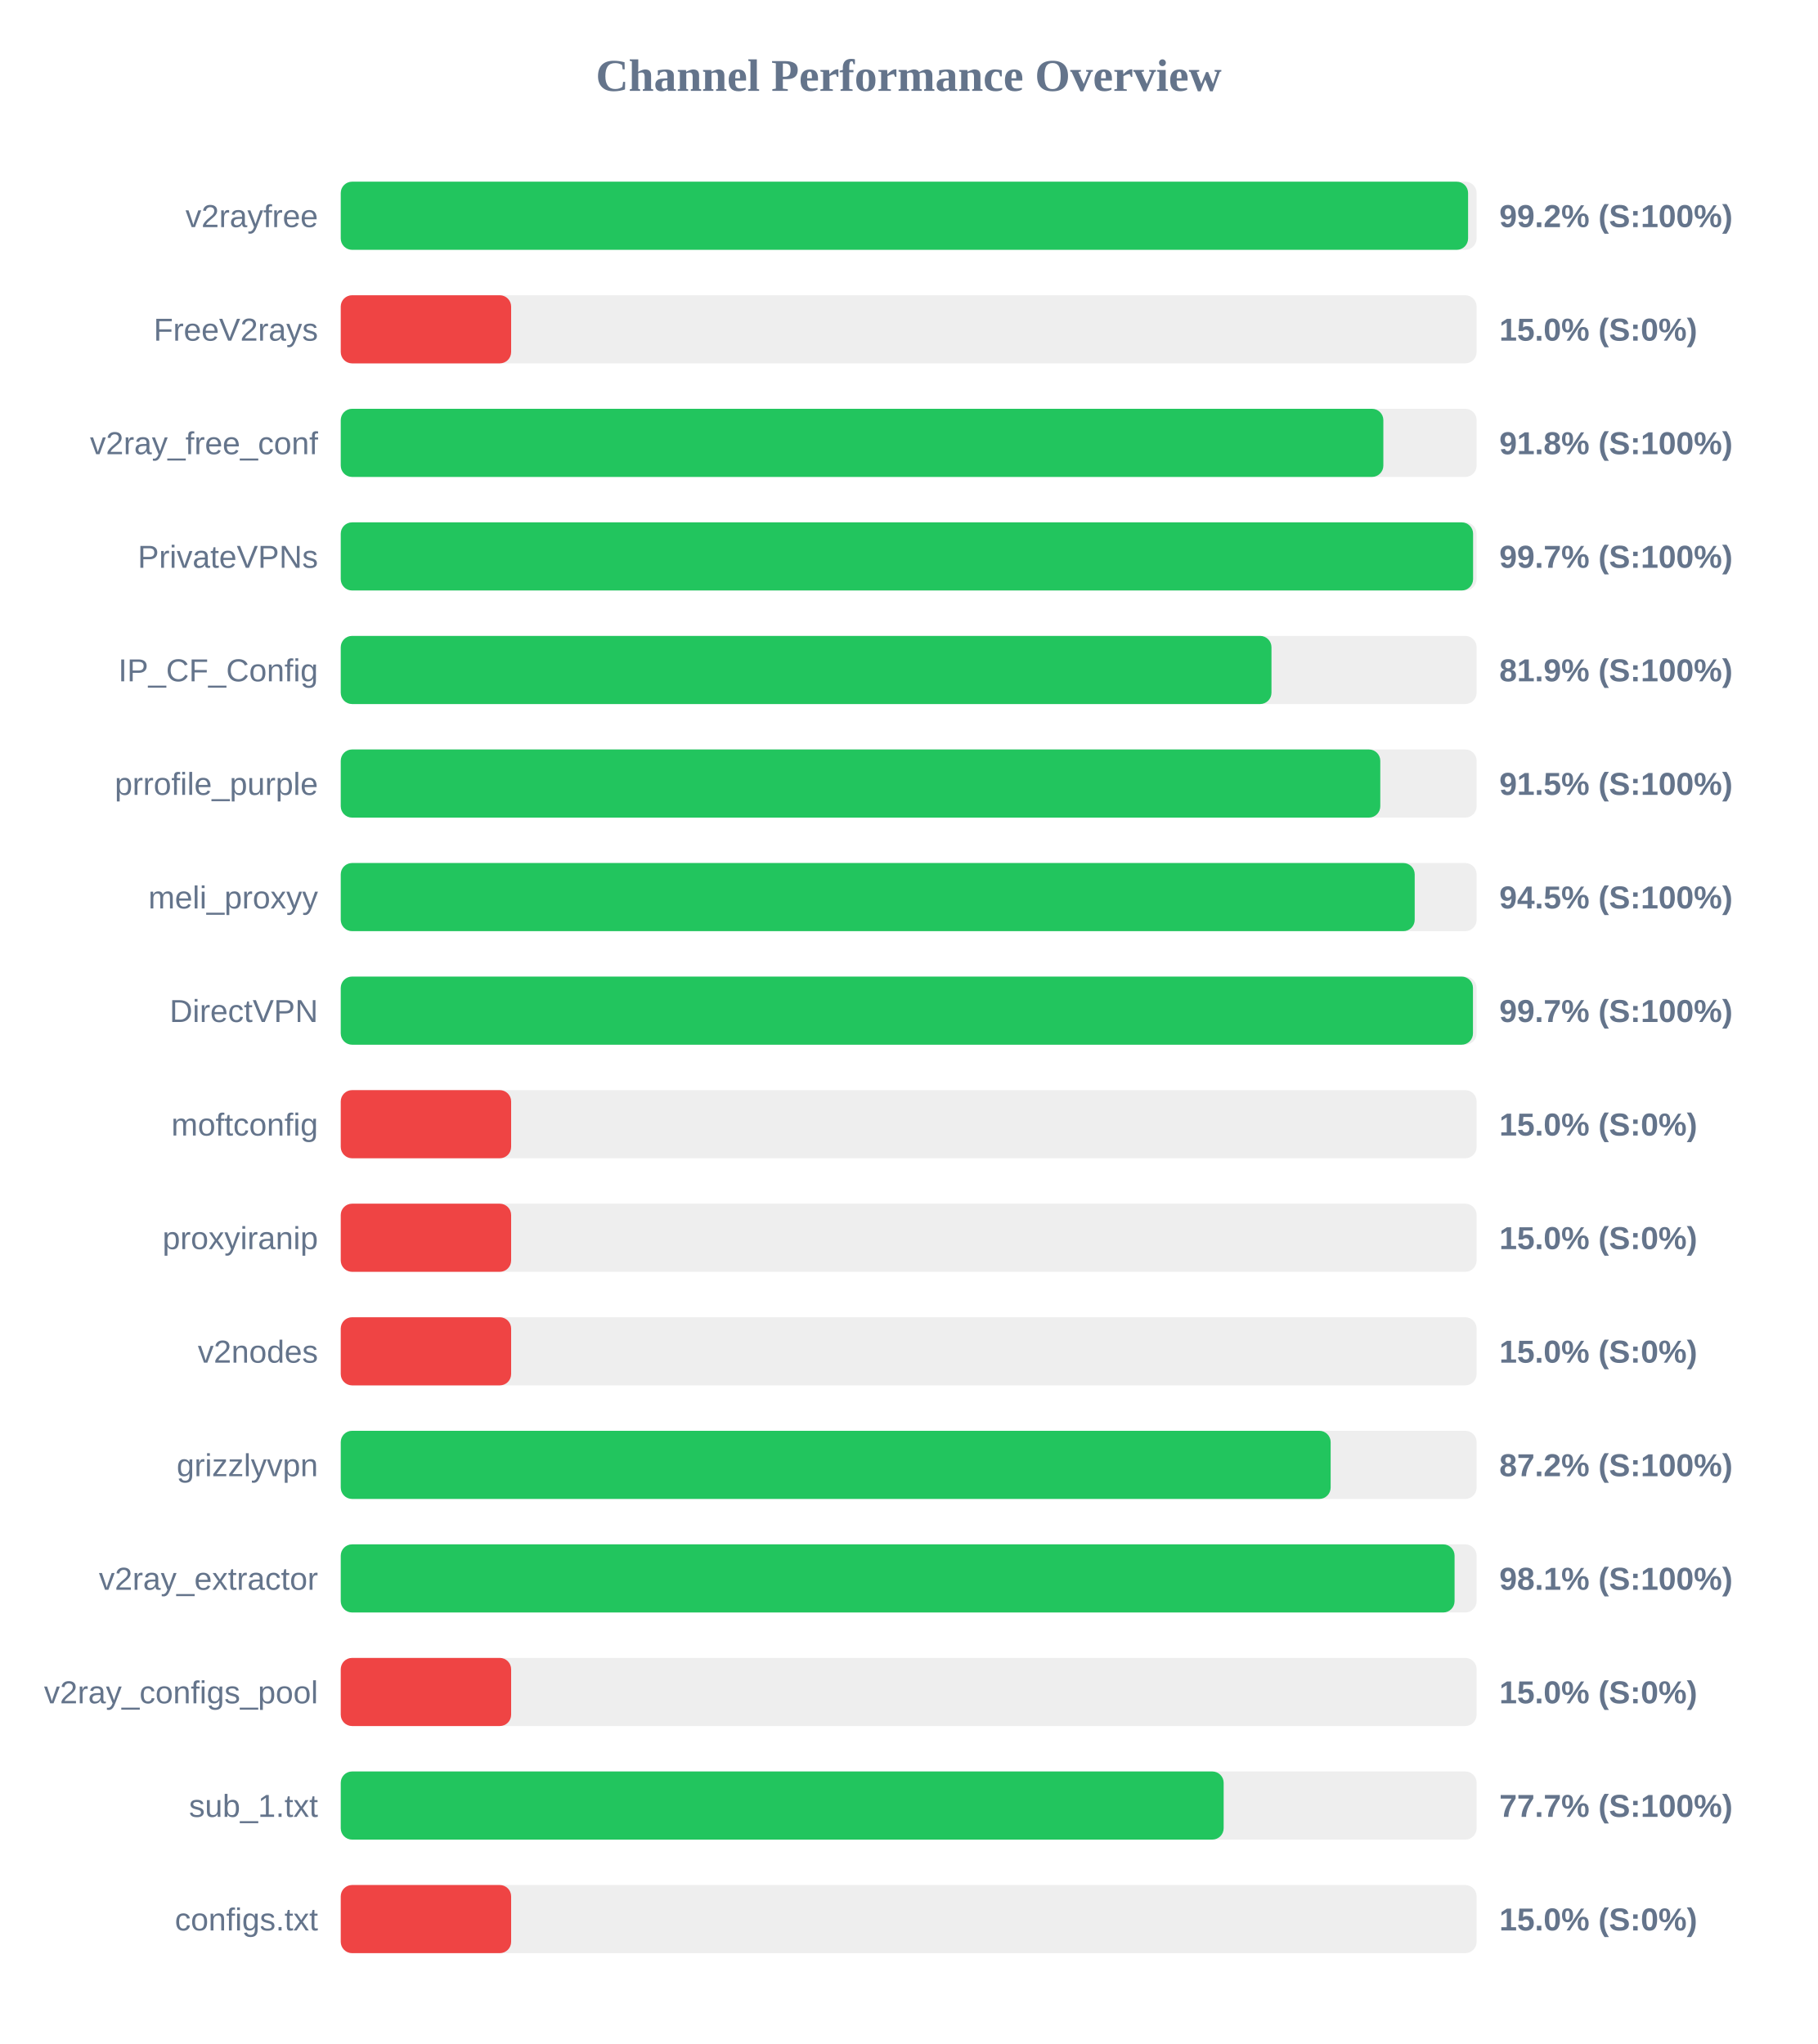
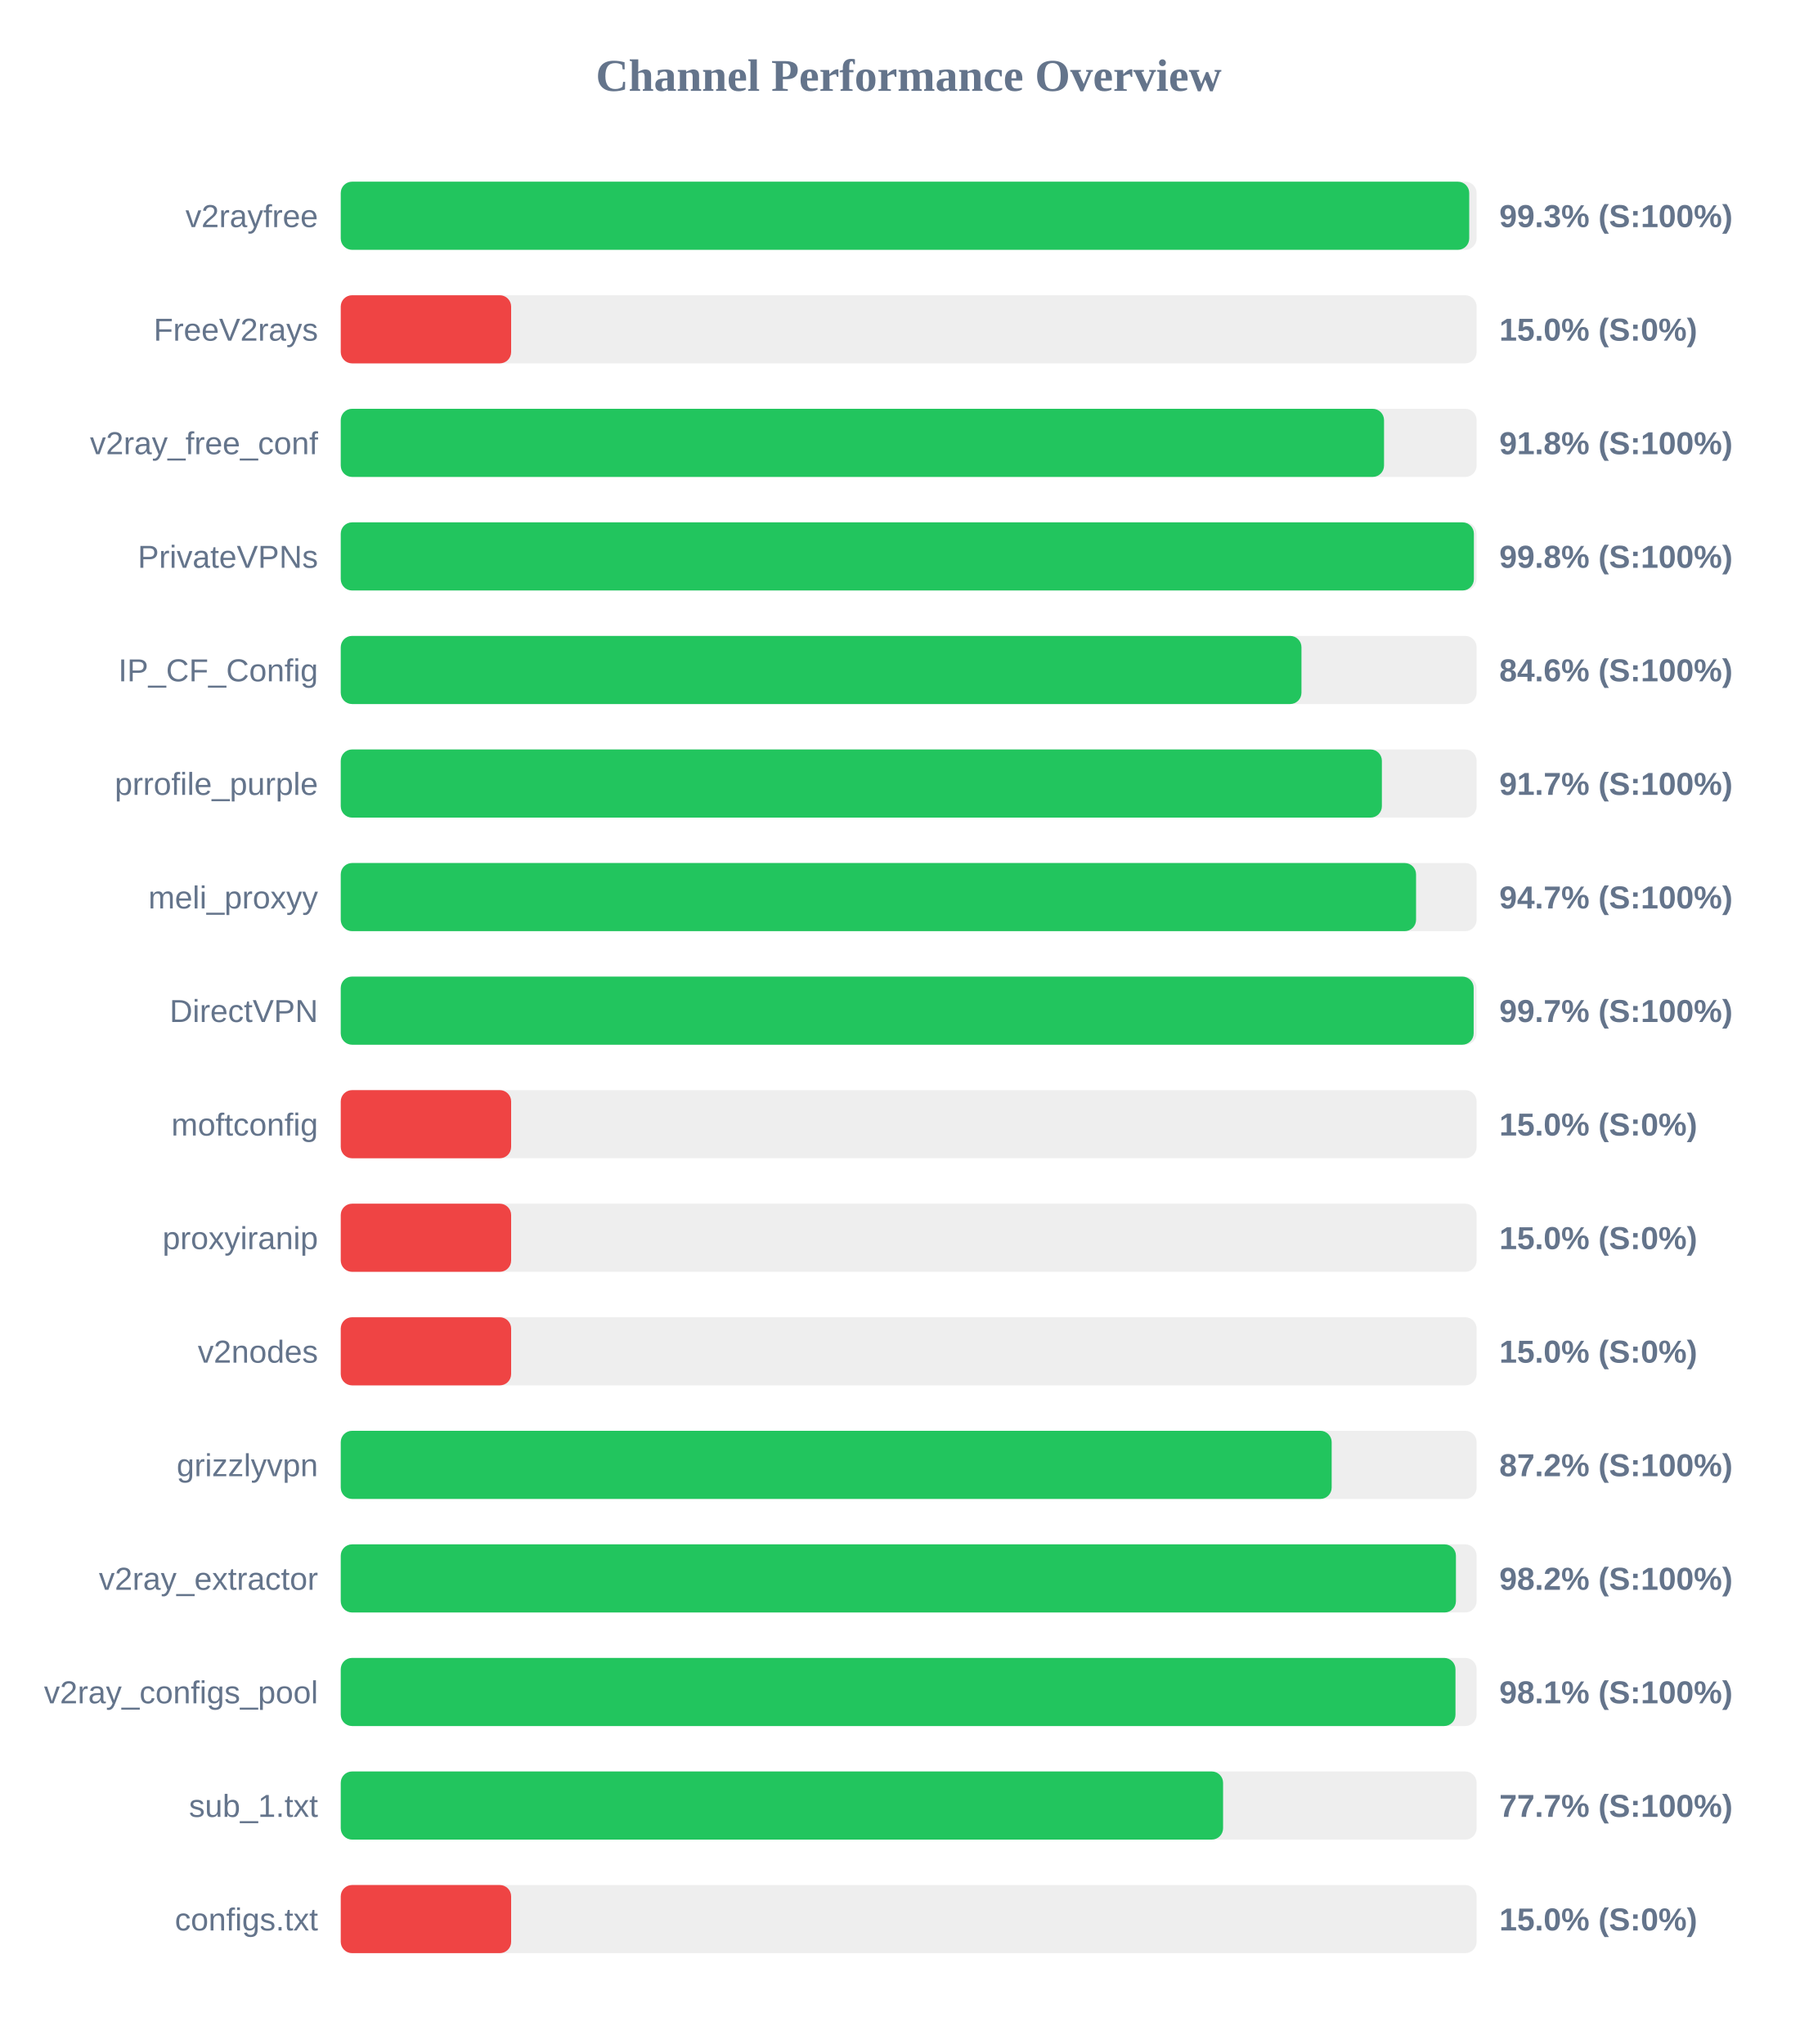
<svg xmlns="http://www.w3.org/2000/svg" width="800" height="900" version="1.1">
  <style>
        .row { font: 14px Arial; fill: #64748b; }
        .score { font: bold 14px Arial; fill: #64748b; }
    </style>
  <text x="400" y="40" text-anchor="middle" font-size="20px" font-weight="bold" fill="#64748b">Channel Performance Overview</text>
  <rect x="150" y="80" width="500" height="30" fill="#eee" rx="5" />
-   <rect x="150" y="80" width="496.25" height="30" fill="#22c55e" rx="5" />
+   <rect x="150" y="80" width="496.75" height="30" fill="#22c55e" rx="5" />
  <text x="140" y="100" text-anchor="end" class="row">v2rayfree</text>
-   <text x="660" y="100" text-anchor="start" class="score">99.2% (S:100%)</text>
+   <text x="660" y="100" text-anchor="start" class="score">99.3% (S:100%)</text>
  <rect x="150" y="130" width="500" height="30" fill="#eee" rx="5" />
  <rect x="150" y="130" width="75.0" height="30" fill="#ef4444" rx="5" />
  <text x="140" y="150" text-anchor="end" class="row">FreeV2rays</text>
  <text x="660" y="150" text-anchor="start" class="score">15.0% (S:0%)</text>
  <rect x="150" y="180" width="500" height="30" fill="#eee" rx="5" />
-   <rect x="150" y="180" width="458.95" height="30" fill="#22c55e" rx="5" />
+   <rect x="150" y="180" width="459.25" height="30" fill="#22c55e" rx="5" />
  <text x="140" y="200" text-anchor="end" class="row">v2ray_free_conf</text>
  <text x="660" y="200" text-anchor="start" class="score">91.8% (S:100%)</text>
  <rect x="150" y="230" width="500" height="30" fill="#eee" rx="5" />
-   <rect x="150" y="230" width="498.45" height="30" fill="#22c55e" rx="5" />
+   <rect x="150" y="230" width="498.8" height="30" fill="#22c55e" rx="5" />
  <text x="140" y="250" text-anchor="end" class="row">PrivateVPNs</text>
-   <text x="660" y="250" text-anchor="start" class="score">99.7% (S:100%)</text>
+   <text x="660" y="250" text-anchor="start" class="score">99.8% (S:100%)</text>
  <rect x="150" y="280" width="500" height="30" fill="#eee" rx="5" />
-   <rect x="150" y="280" width="409.7" height="30" fill="#22c55e" rx="5" />
+   <rect x="150" y="280" width="422.9" height="30" fill="#22c55e" rx="5" />
  <text x="140" y="300" text-anchor="end" class="row">IP_CF_Config</text>
-   <text x="660" y="300" text-anchor="start" class="score">81.9% (S:100%)</text>
+   <text x="660" y="300" text-anchor="start" class="score">84.6% (S:100%)</text>
  <rect x="150" y="330" width="500" height="30" fill="#eee" rx="5" />
-   <rect x="150" y="330" width="457.6" height="30" fill="#22c55e" rx="5" />
+   <rect x="150" y="330" width="458.3" height="30" fill="#22c55e" rx="5" />
  <text x="140" y="350" text-anchor="end" class="row">prrofile_purple</text>
-   <text x="660" y="350" text-anchor="start" class="score">91.5% (S:100%)</text>
+   <text x="660" y="350" text-anchor="start" class="score">91.7% (S:100%)</text>
  <rect x="150" y="380" width="500" height="30" fill="#eee" rx="5" />
-   <rect x="150" y="380" width="472.75" height="30" fill="#22c55e" rx="5" />
+   <rect x="150" y="380" width="473.35" height="30" fill="#22c55e" rx="5" />
  <text x="140" y="400" text-anchor="end" class="row">meli_proxyy</text>
-   <text x="660" y="400" text-anchor="start" class="score">94.5% (S:100%)</text>
+   <text x="660" y="400" text-anchor="start" class="score">94.7% (S:100%)</text>
  <rect x="150" y="430" width="500" height="30" fill="#eee" rx="5" />
-   <rect x="150" y="430" width="498.4" height="30" fill="#22c55e" rx="5" />
+   <rect x="150" y="430" width="498.7" height="30" fill="#22c55e" rx="5" />
  <text x="140" y="450" text-anchor="end" class="row">DirectVPN</text>
  <text x="660" y="450" text-anchor="start" class="score">99.7% (S:100%)</text>
  <rect x="150" y="480" width="500" height="30" fill="#eee" rx="5" />
  <rect x="150" y="480" width="75.0" height="30" fill="#ef4444" rx="5" />
  <text x="140" y="500" text-anchor="end" class="row">moftconfig</text>
  <text x="660" y="500" text-anchor="start" class="score">15.0% (S:0%)</text>
  <rect x="150" y="530" width="500" height="30" fill="#eee" rx="5" />
  <rect x="150" y="530" width="75.0" height="30" fill="#ef4444" rx="5" />
  <text x="140" y="550" text-anchor="end" class="row">proxyiranip</text>
  <text x="660" y="550" text-anchor="start" class="score">15.0% (S:0%)</text>
  <rect x="150" y="580" width="500" height="30" fill="#eee" rx="5" />
  <rect x="150" y="580" width="75.0" height="30" fill="#ef4444" rx="5" />
  <text x="140" y="600" text-anchor="end" class="row">v2nodes</text>
  <text x="660" y="600" text-anchor="start" class="score">15.0% (S:0%)</text>
  <rect x="150" y="630" width="500" height="30" fill="#eee" rx="5" />
-   <rect x="150" y="630" width="435.75" height="30" fill="#22c55e" rx="5" />
+   <rect x="150" y="630" width="436.2" height="30" fill="#22c55e" rx="5" />
  <text x="140" y="650" text-anchor="end" class="row">grizzlyvpn</text>
  <text x="660" y="650" text-anchor="start" class="score">87.2% (S:100%)</text>
  <rect x="150" y="680" width="500" height="30" fill="#eee" rx="5" />
-   <rect x="150" y="680" width="490.3" height="30" fill="#22c55e" rx="5" />
+   <rect x="150" y="680" width="490.9" height="30" fill="#22c55e" rx="5" />
  <text x="140" y="700" text-anchor="end" class="row">v2ray_extractor</text>
-   <text x="660" y="700" text-anchor="start" class="score">98.1% (S:100%)</text>
+   <text x="660" y="700" text-anchor="start" class="score">98.2% (S:100%)</text>
  <rect x="150" y="730" width="500" height="30" fill="#eee" rx="5" />
-   <rect x="150" y="730" width="75.0" height="30" fill="#ef4444" rx="5" />
+   <rect x="150" y="730" width="490.7" height="30" fill="#22c55e" rx="5" />
  <text x="140" y="750" text-anchor="end" class="row">v2ray_configs_pool</text>
-   <text x="660" y="750" text-anchor="start" class="score">15.0% (S:0%)</text>
+   <text x="660" y="750" text-anchor="start" class="score">98.1% (S:100%)</text>
  <rect x="150" y="780" width="500" height="30" fill="#eee" rx="5" />
-   <rect x="150" y="780" width="388.65" height="30" fill="#22c55e" rx="5" />
+   <rect x="150" y="780" width="388.4" height="30" fill="#22c55e" rx="5" />
  <text x="140" y="800" text-anchor="end" class="row">sub_1.txt</text>
  <text x="660" y="800" text-anchor="start" class="score">77.7% (S:100%)</text>
  <rect x="150" y="830" width="500" height="30" fill="#eee" rx="5" />
  <rect x="150" y="830" width="75.0" height="30" fill="#ef4444" rx="5" />
  <text x="140" y="850" text-anchor="end" class="row">configs.txt</text>
  <text x="660" y="850" text-anchor="start" class="score">15.0% (S:0%)</text>
</svg>
